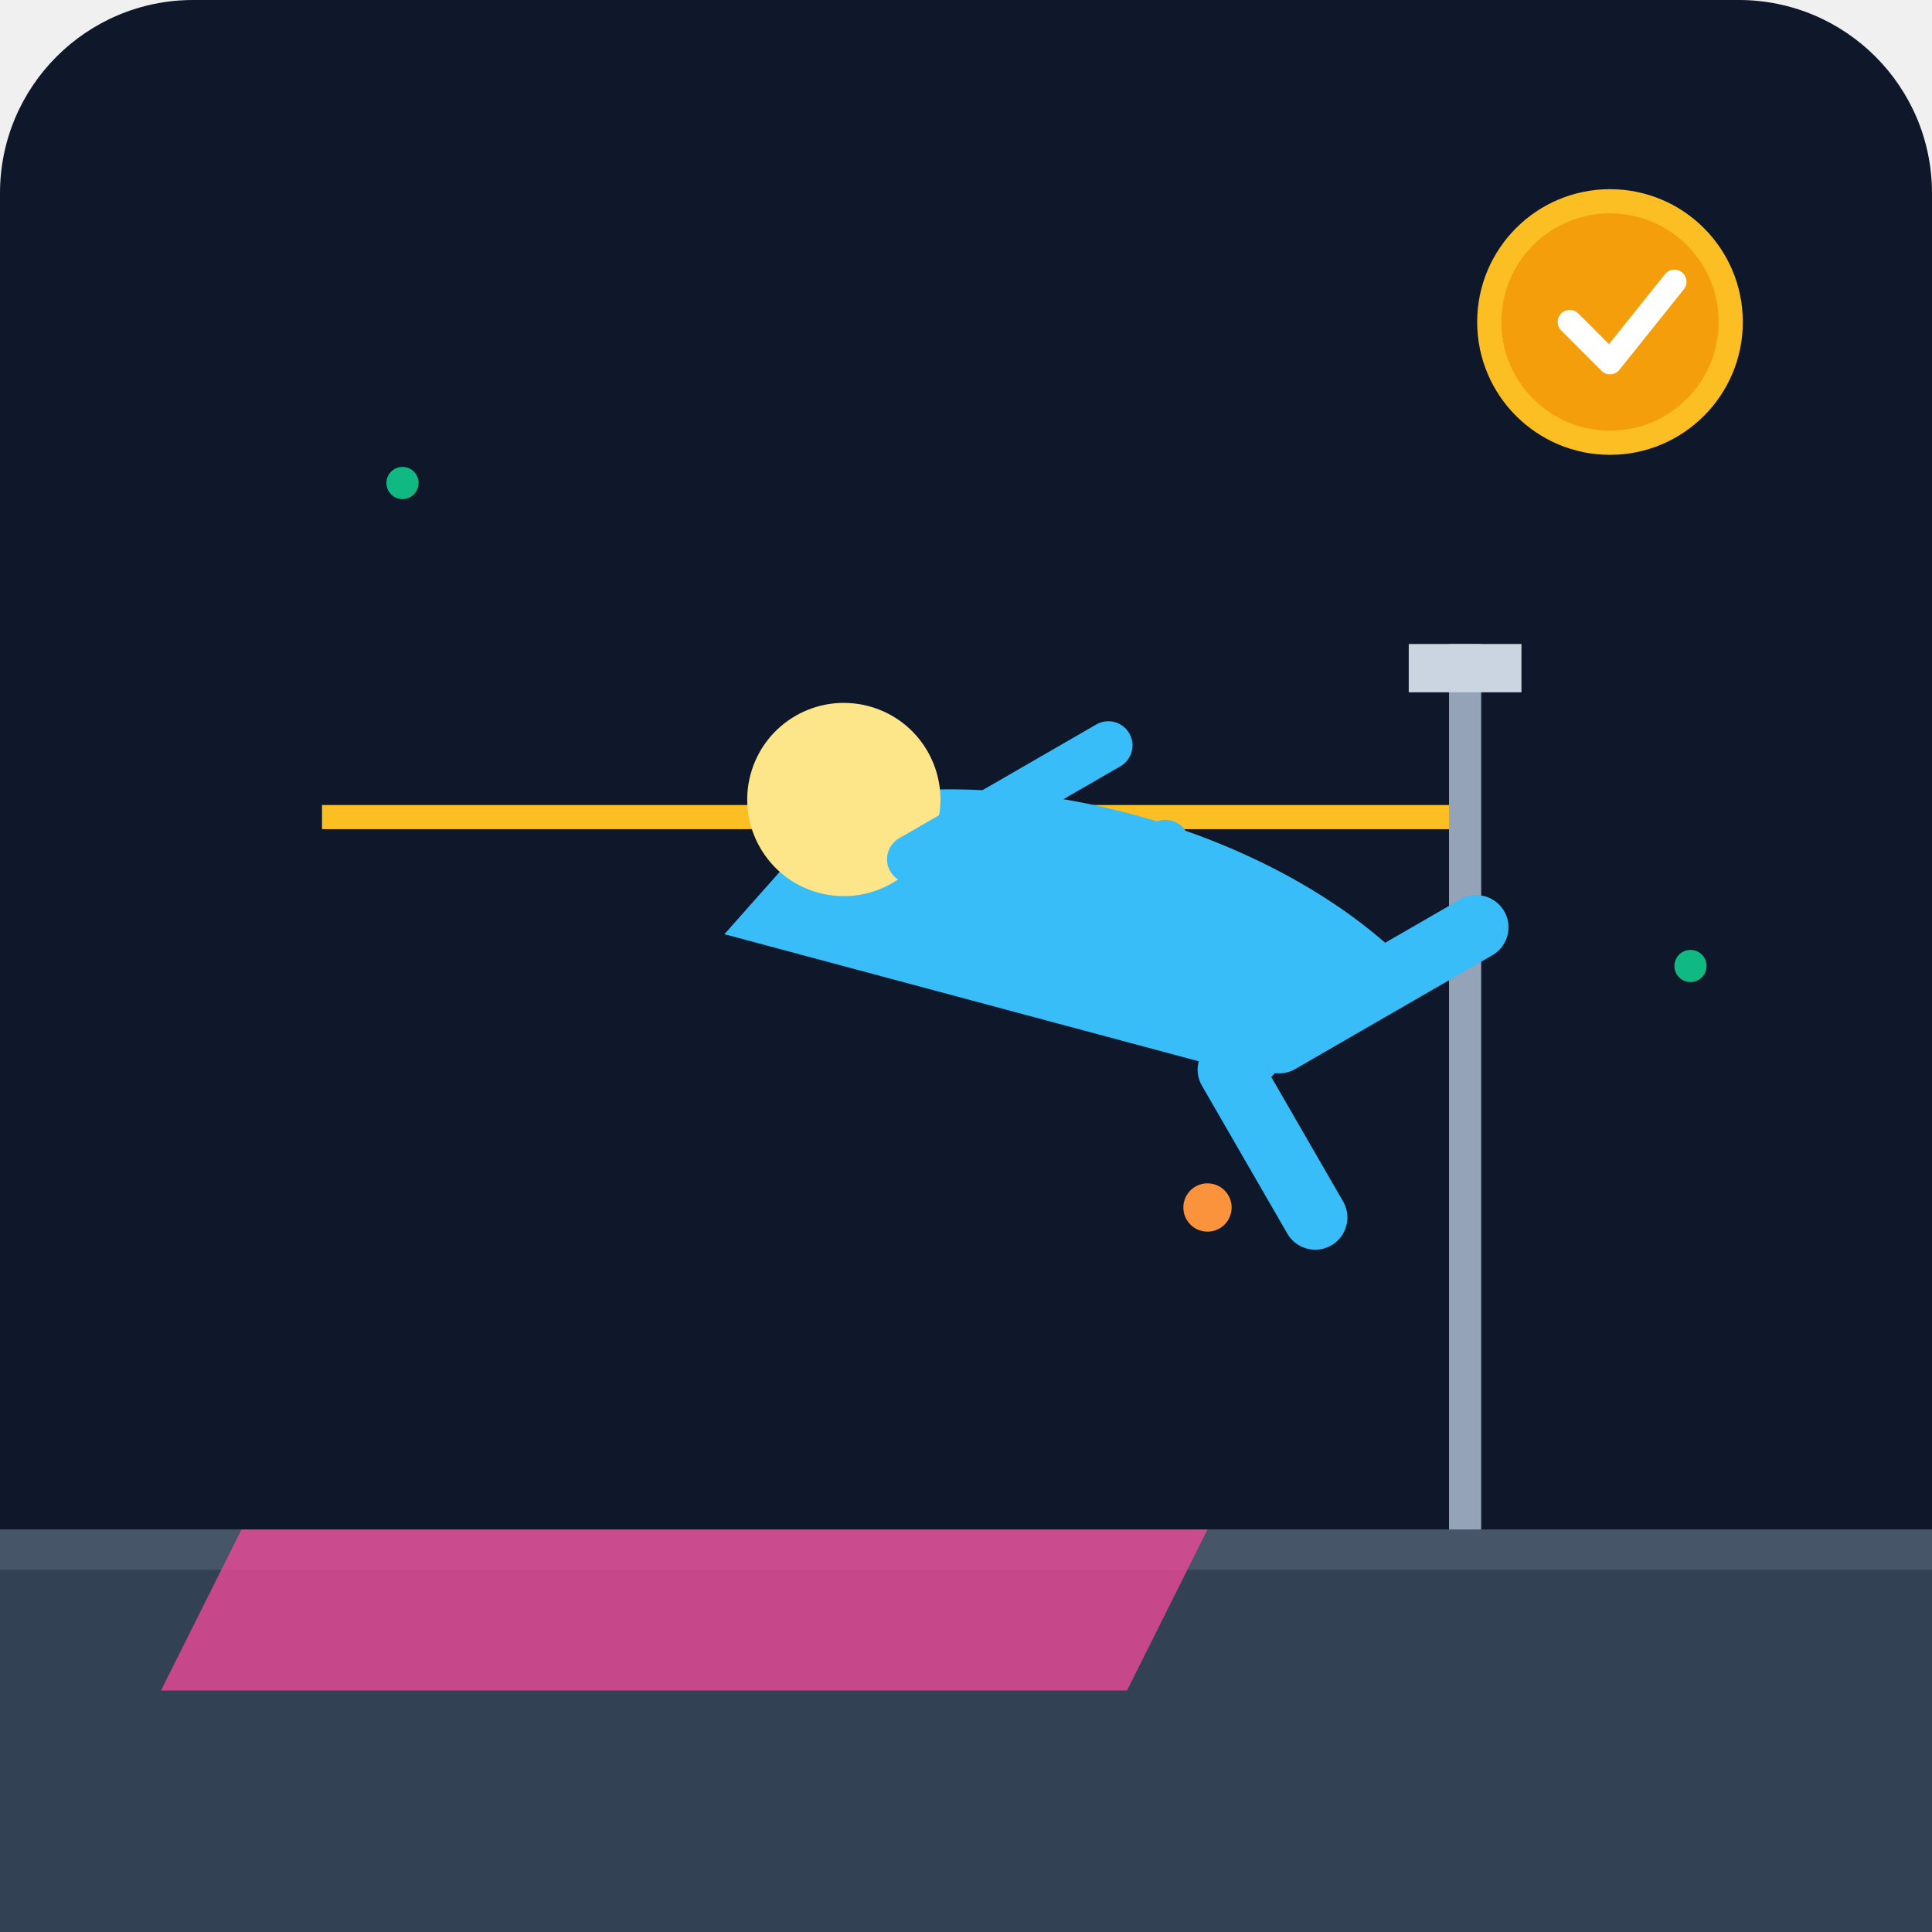
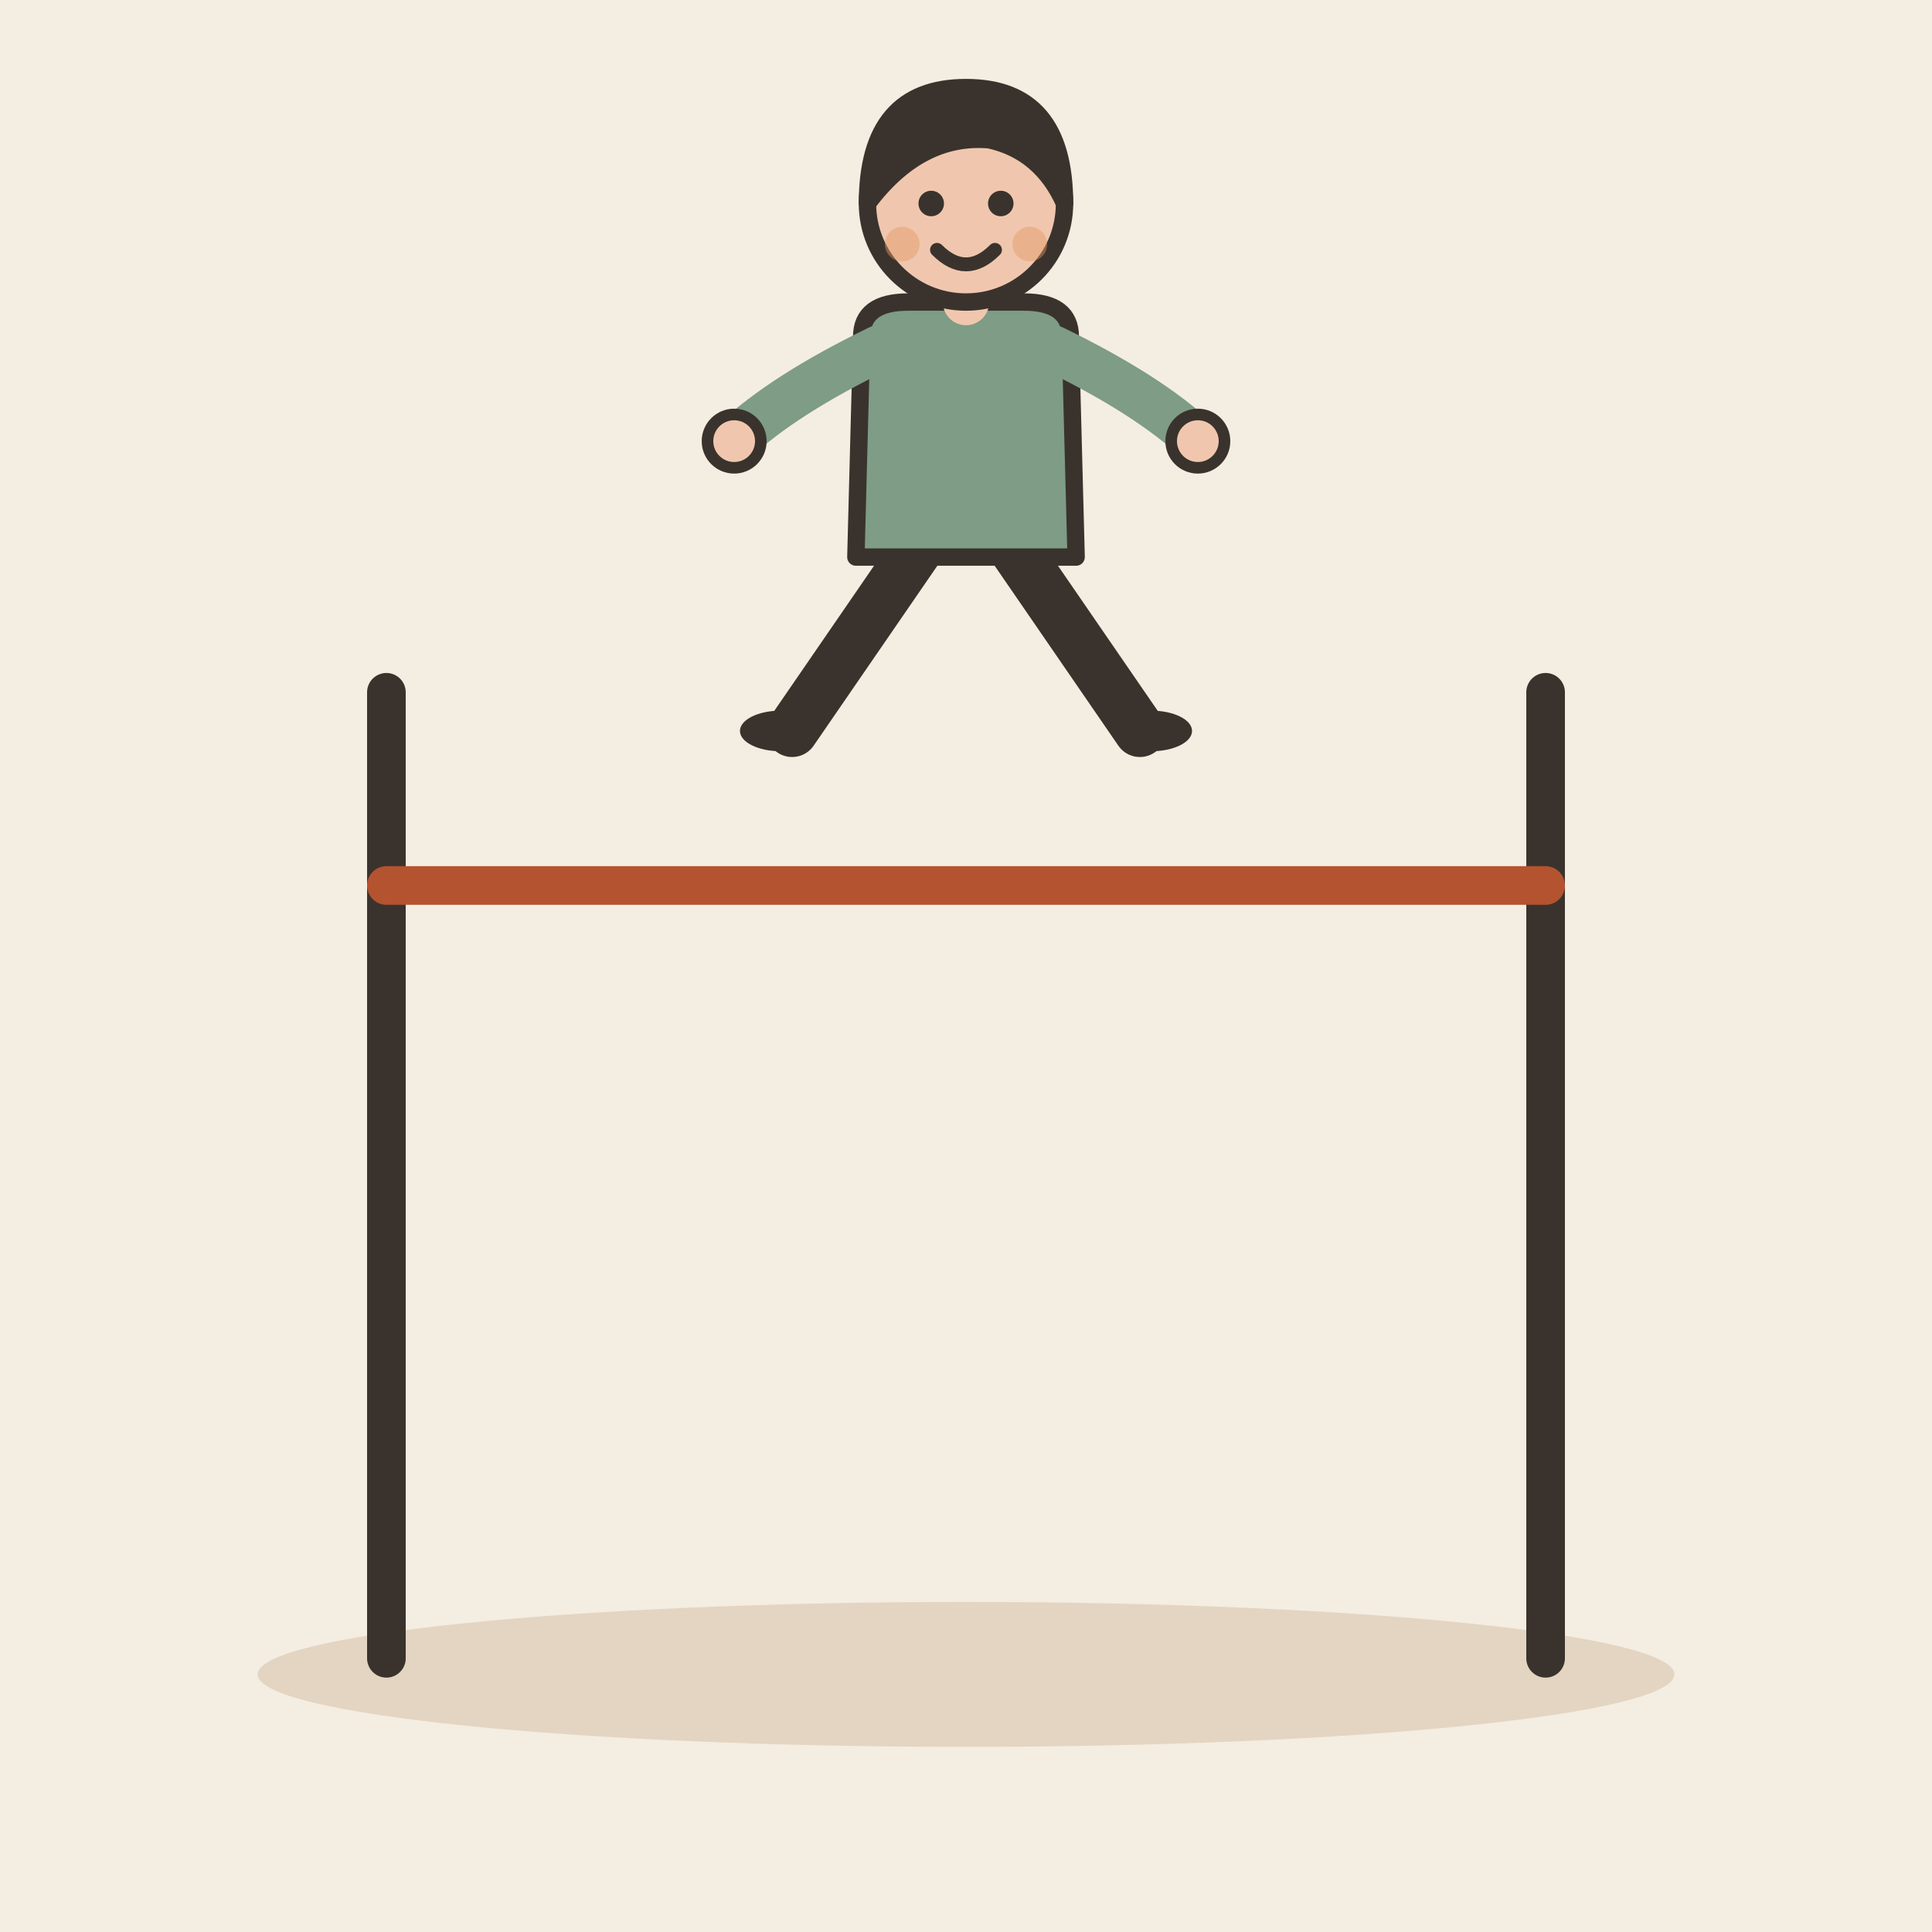
- <svg xmlns="http://www.w3.org/2000/svg" viewBox="0 0 240 240">
-   <defs>
-     <linearGradient id="bgGrad" x1="0" y1="0" x2="0" y2="240">
-       <stop offset="0%" stop-color="#0f172a" />
-       <stop offset="100%" stop-color="#1e293b" />
-     </linearGradient>
-   </defs>
-   <rect width="240" height="240" rx="24" fill="url(#bgGrad)" />
-   <path d="M0 190 L240 190 L240 240 L0 240 Z" fill="#334155" />
-   <rect x="0" y="190" width="240" height="5" fill="#475569" />
-   <rect x="180" y="80" width="4" height="110" fill="#94a3b8" />
-   <rect x="175" y="80" width="14" height="6" fill="#cbd5e1" />
-   <rect x="40" y="100" width="140" height="3" fill="#fbbf24" />
-   <g transform="translate(110, 80) rotate(15)">
-     <path d="M0 20 C20 10, 50 10, 70 20 L60 40 L-10 40 Z" fill="#38bdf8" />
-     <circle cx="0" cy="20" r="12" fill="#fde68a" />
-     <path d="M60 35 L80 15 M55 40 L70 55" stroke="#38bdf8" stroke-width="8" stroke-linecap="round" />
-     <path d="M10 25 L30 5 M20 30 L40 15" stroke="#38bdf8" stroke-width="6" stroke-linecap="round" />
+ <svg xmlns="http://www.w3.org/2000/svg" viewBox="0 0 240 240" data-style="editorial">
+   <rect width="240" height="240" fill="#F4EDE2" />
+   <ellipse cx="120" cy="208" rx="88" ry="9" fill="#E3D5C1" />
+   <g transform="translate(120 206) scale(1.2 1.2)">
+     <path d="M-60 0L-60 -100" stroke="#3A332D" stroke-width="4" stroke-linecap="round" fill="none" />
+     <path d="M60 0L60 -100" stroke="#3A332D" stroke-width="4" stroke-linecap="round" fill="none" />
+     <path d="M-60 -80L60 -80" stroke="#B4532F" stroke-width="4" stroke-linecap="round" fill="none" />
+     <g transform="translate(0 -90) scale(0.6 0.6)">
+       <path d="M-8 -42L-30 -10" stroke="#3A332D" stroke-width="9" stroke-linecap="round" fill="none" />
+       <path d="M8 -42L30 -10" stroke="#3A332D" stroke-width="9" stroke-linecap="round" fill="none" />
+       <ellipse cx="-32" cy="-10" rx="7" ry="3.5" fill="#3A332D" />
+       <ellipse cx="32" cy="-10" rx="7" ry="3.5" fill="#3A332D" />
+       <path d="M-18 -78Q-18 -84 -10 -84L10 -84Q18 -84 18 -78L19 -40L-19 -40Z" fill="#7E9C86" stroke="#3A332D" stroke-width="3" stroke-linecap="round" stroke-linejoin="round" />
+       <path d="M-15 -76Q-31.5 -68 -40 -60" fill="none" stroke="#7E9C86" stroke-width="8" stroke-linecap="round" stroke-linejoin="round" />
+       <circle cx="-40" cy="-60" r="4.6" fill="#F0C7AE" stroke="#3A332D" stroke-linecap="round" stroke-linejoin="round" stroke-width="2" />
+       <path d="M15 -76Q31.5 -68 40 -60" fill="none" stroke="#7E9C86" stroke-width="8" stroke-linecap="round" stroke-linejoin="round" />
+       <circle cx="40" cy="-60" r="4.6" fill="#F0C7AE" stroke="#3A332D" stroke-linecap="round" stroke-linejoin="round" stroke-width="2" />
+       <path d="M0 -84L0 -88" stroke="#F0C7AE" stroke-width="8" stroke-linecap="round" fill="none" />
+       <circle cx="0" cy="-101" r="17" fill="#F0C7AE" stroke="#3A332D" stroke-width="3" stroke-linecap="round" stroke-linejoin="round" />
+       <path d="M-17 -101Q-17 -121 0 -121Q17 -121 17 -101Q13 -110 4 -112Q-8 -113 -17 -101Z" fill="#3A332D" stroke="#3A332D" stroke-width="3" stroke-linecap="round" stroke-linejoin="round" />
+       <circle cx="-6" cy="-101" r="2.2" fill="#3A332D" />
+       <circle cx="6" cy="-101" r="2.2" fill="#3A332D" />
+       <path d="M-5 -93Q0 -88 5 -93" fill="none" stroke="#3A332D" stroke-width="2.4" stroke-linecap="round" stroke-linejoin="round" />
+       <circle cx="-11" cy="-94" r="3" fill="#E39A62" opacity="0.45" />
+       <circle cx="11" cy="-94" r="3" fill="#E39A62" opacity="0.45" />
+     </g>
  </g>
-   <path d="M30 190 L150 190 L140 210 L20 210 Z" fill="#ec4899" opacity="0.8" />
-   <circle cx="200" cy="40" r="15" fill="#f59e0b" stroke="#fbbf24" stroke-width="3" />
-   <path d="M195 40 L200 45 L208 35" fill="none" stroke="#fff" stroke-width="3" stroke-linecap="round" stroke-linejoin="round" />
-   <circle cx="50" cy="60" r="2" fill="#10b981" />
-   <circle cx="210" cy="120" r="2" fill="#10b981" />
-   <circle cx="150" cy="150" r="3" fill="#fb923c" />
</svg>
